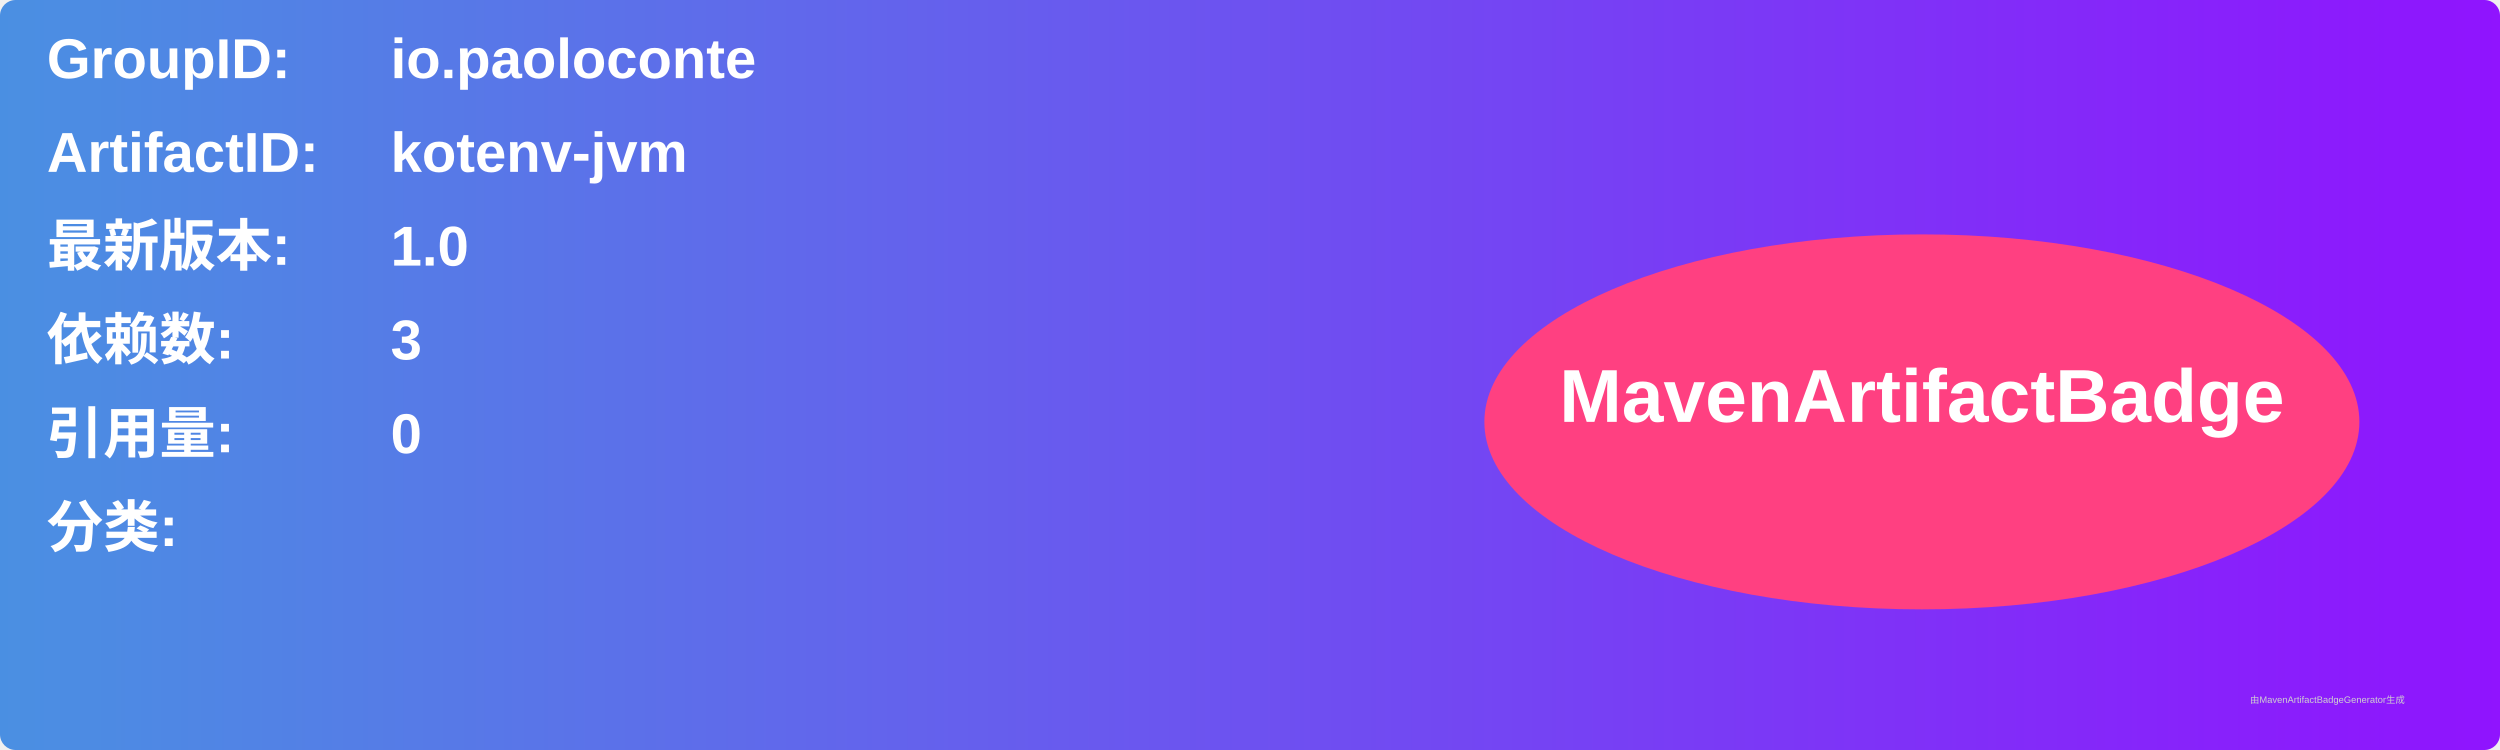
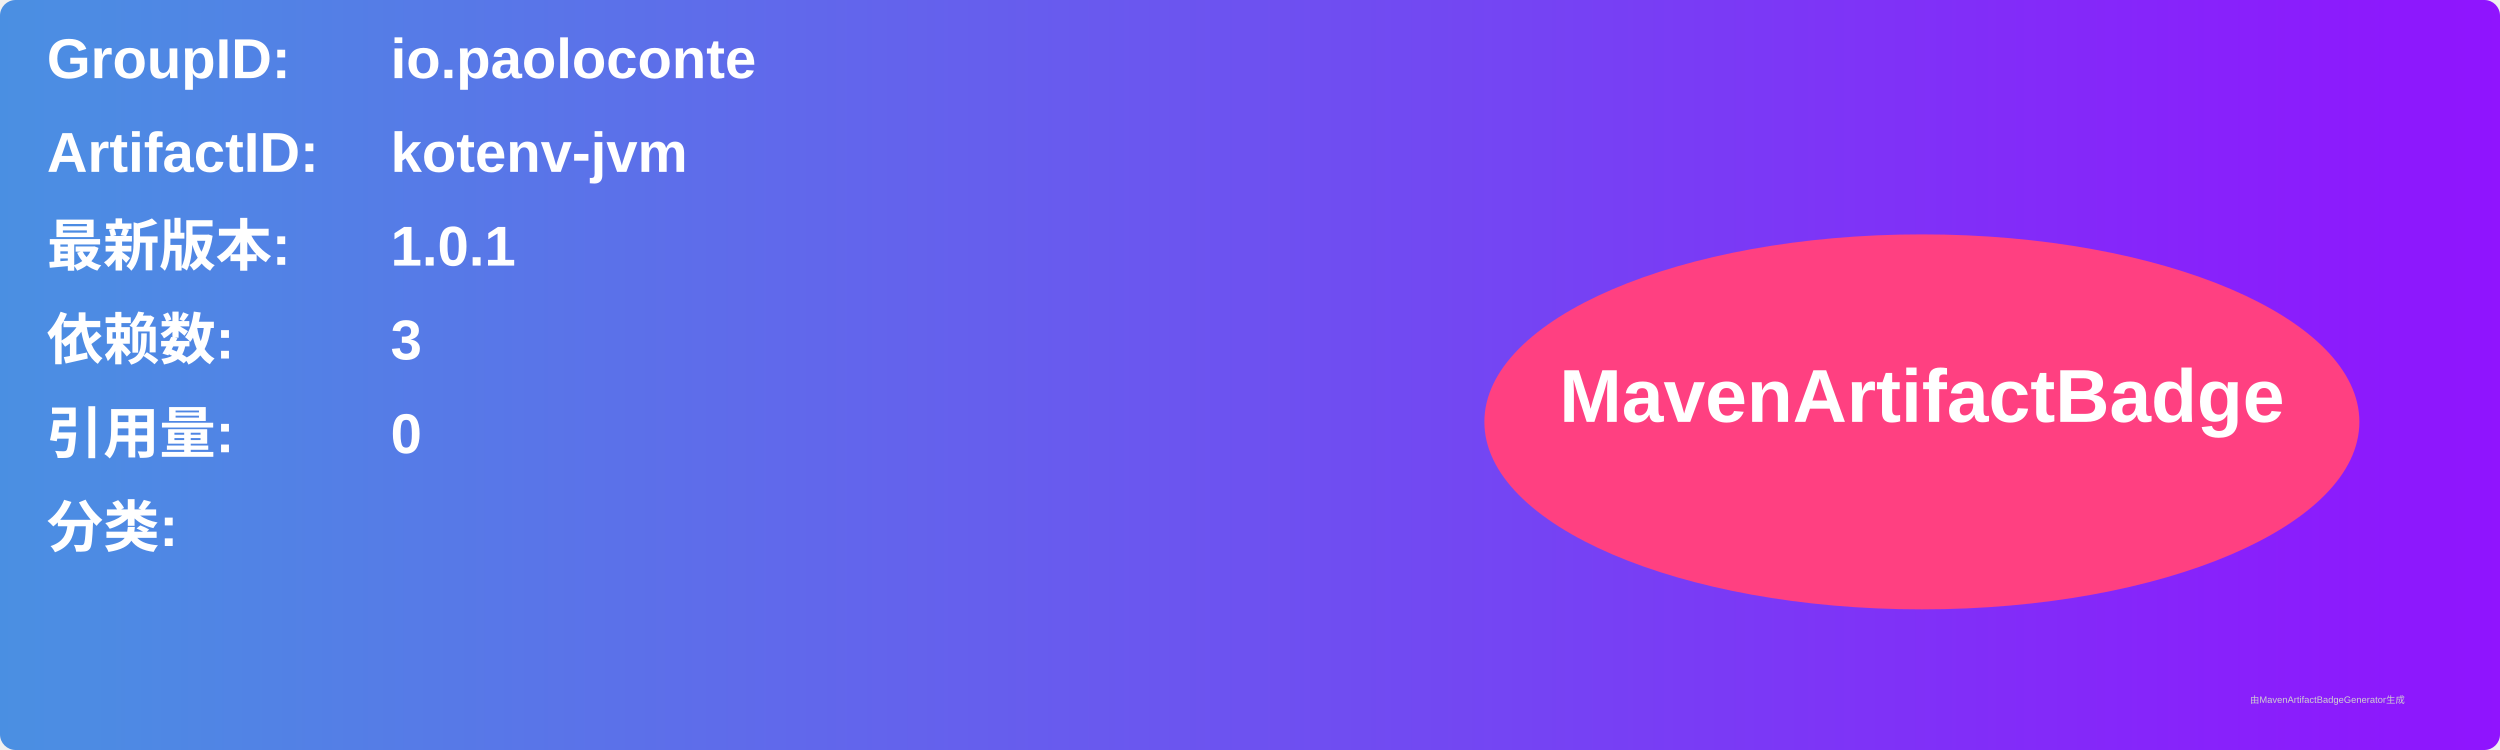
<svg xmlns="http://www.w3.org/2000/svg" width="800" height="240" viewBox="0 0 800 240">
  <linearGradient id="grad" x1="0%" y1="0%" x2="100%" y2="0%">
    <stop offset="0%" stop-color="#4a90e2" />
    <stop offset="100%" stop-color="#9013fe" />
  </linearGradient>
  <rect width="100%" height="100%" rx="5" ry="5" fill="url(#grad)" />
  <g transform="translate(15, 15)">
    <text x="0" y="10" font-family="Arial" font-size="18" fill="white" font-weight="bold" width="260">GroupID:</text>
    <text x="110" y="10" font-family="Arial" font-size="18" fill="white" font-weight="bold" width="460">io.paoloconte</text>
    <text x="0" y="40" font-family="Arial" font-size="18" fill="white" font-weight="bold" width="260">ArtifactID:</text>
    <text x="110" y="40" font-family="Arial" font-size="18" fill="white" font-weight="bold" width="460">kotenv-jvm</text>
    <text x="0" y="70" font-family="Arial" font-size="18" fill="white" font-weight="bold">最新版本:</text>
    <text x="110" y="70" font-family="Arial" font-size="18" fill="white" font-weight="bold">
-       <tspan font-weight="bold">1.0</tspan>
+       <tspan font-weight="bold">1.0.1</tspan>
    </text>
    <text x="0" y="100" font-family="Arial" font-size="18" fill="white" font-weight="bold">依赖数: </text>
    <text x="110" y="100" font-family="Arial" font-size="18" fill="white">
      <tspan font-weight="bold">3</tspan>
    </text>
    <text x="0" y="130" font-family="Arial" font-size="18" fill="white" font-weight="bold">引用量: </text>
    <text x="110" y="130" font-family="Arial" font-size="18" fill="white">
      <tspan font-weight="bold">0</tspan>
    </text>
    <text x="0" y="160" font-family="Arial" font-size="18" fill="white" font-weight="bold">分类:</text>
    <text x="10" y="190" font-family="Arial" font-size="10" fill="white">
      <tspan font-weight="bold" />
    </text>
    <ellipse cx="600" cy="120" rx="140" ry="60" fill="#ff4081" />
    <text x="600" y="120" text-anchor="middle" font-family="Arial" font-size="24" fill="white" font-weight="bold">MavenArtifactBadge</text>
  </g>
  <text x="720" y="225" font-family="Arial" font-size="3" fill="#d0d0d0">由MavenArtifactBadgeGenerator生成</text>
</svg>
